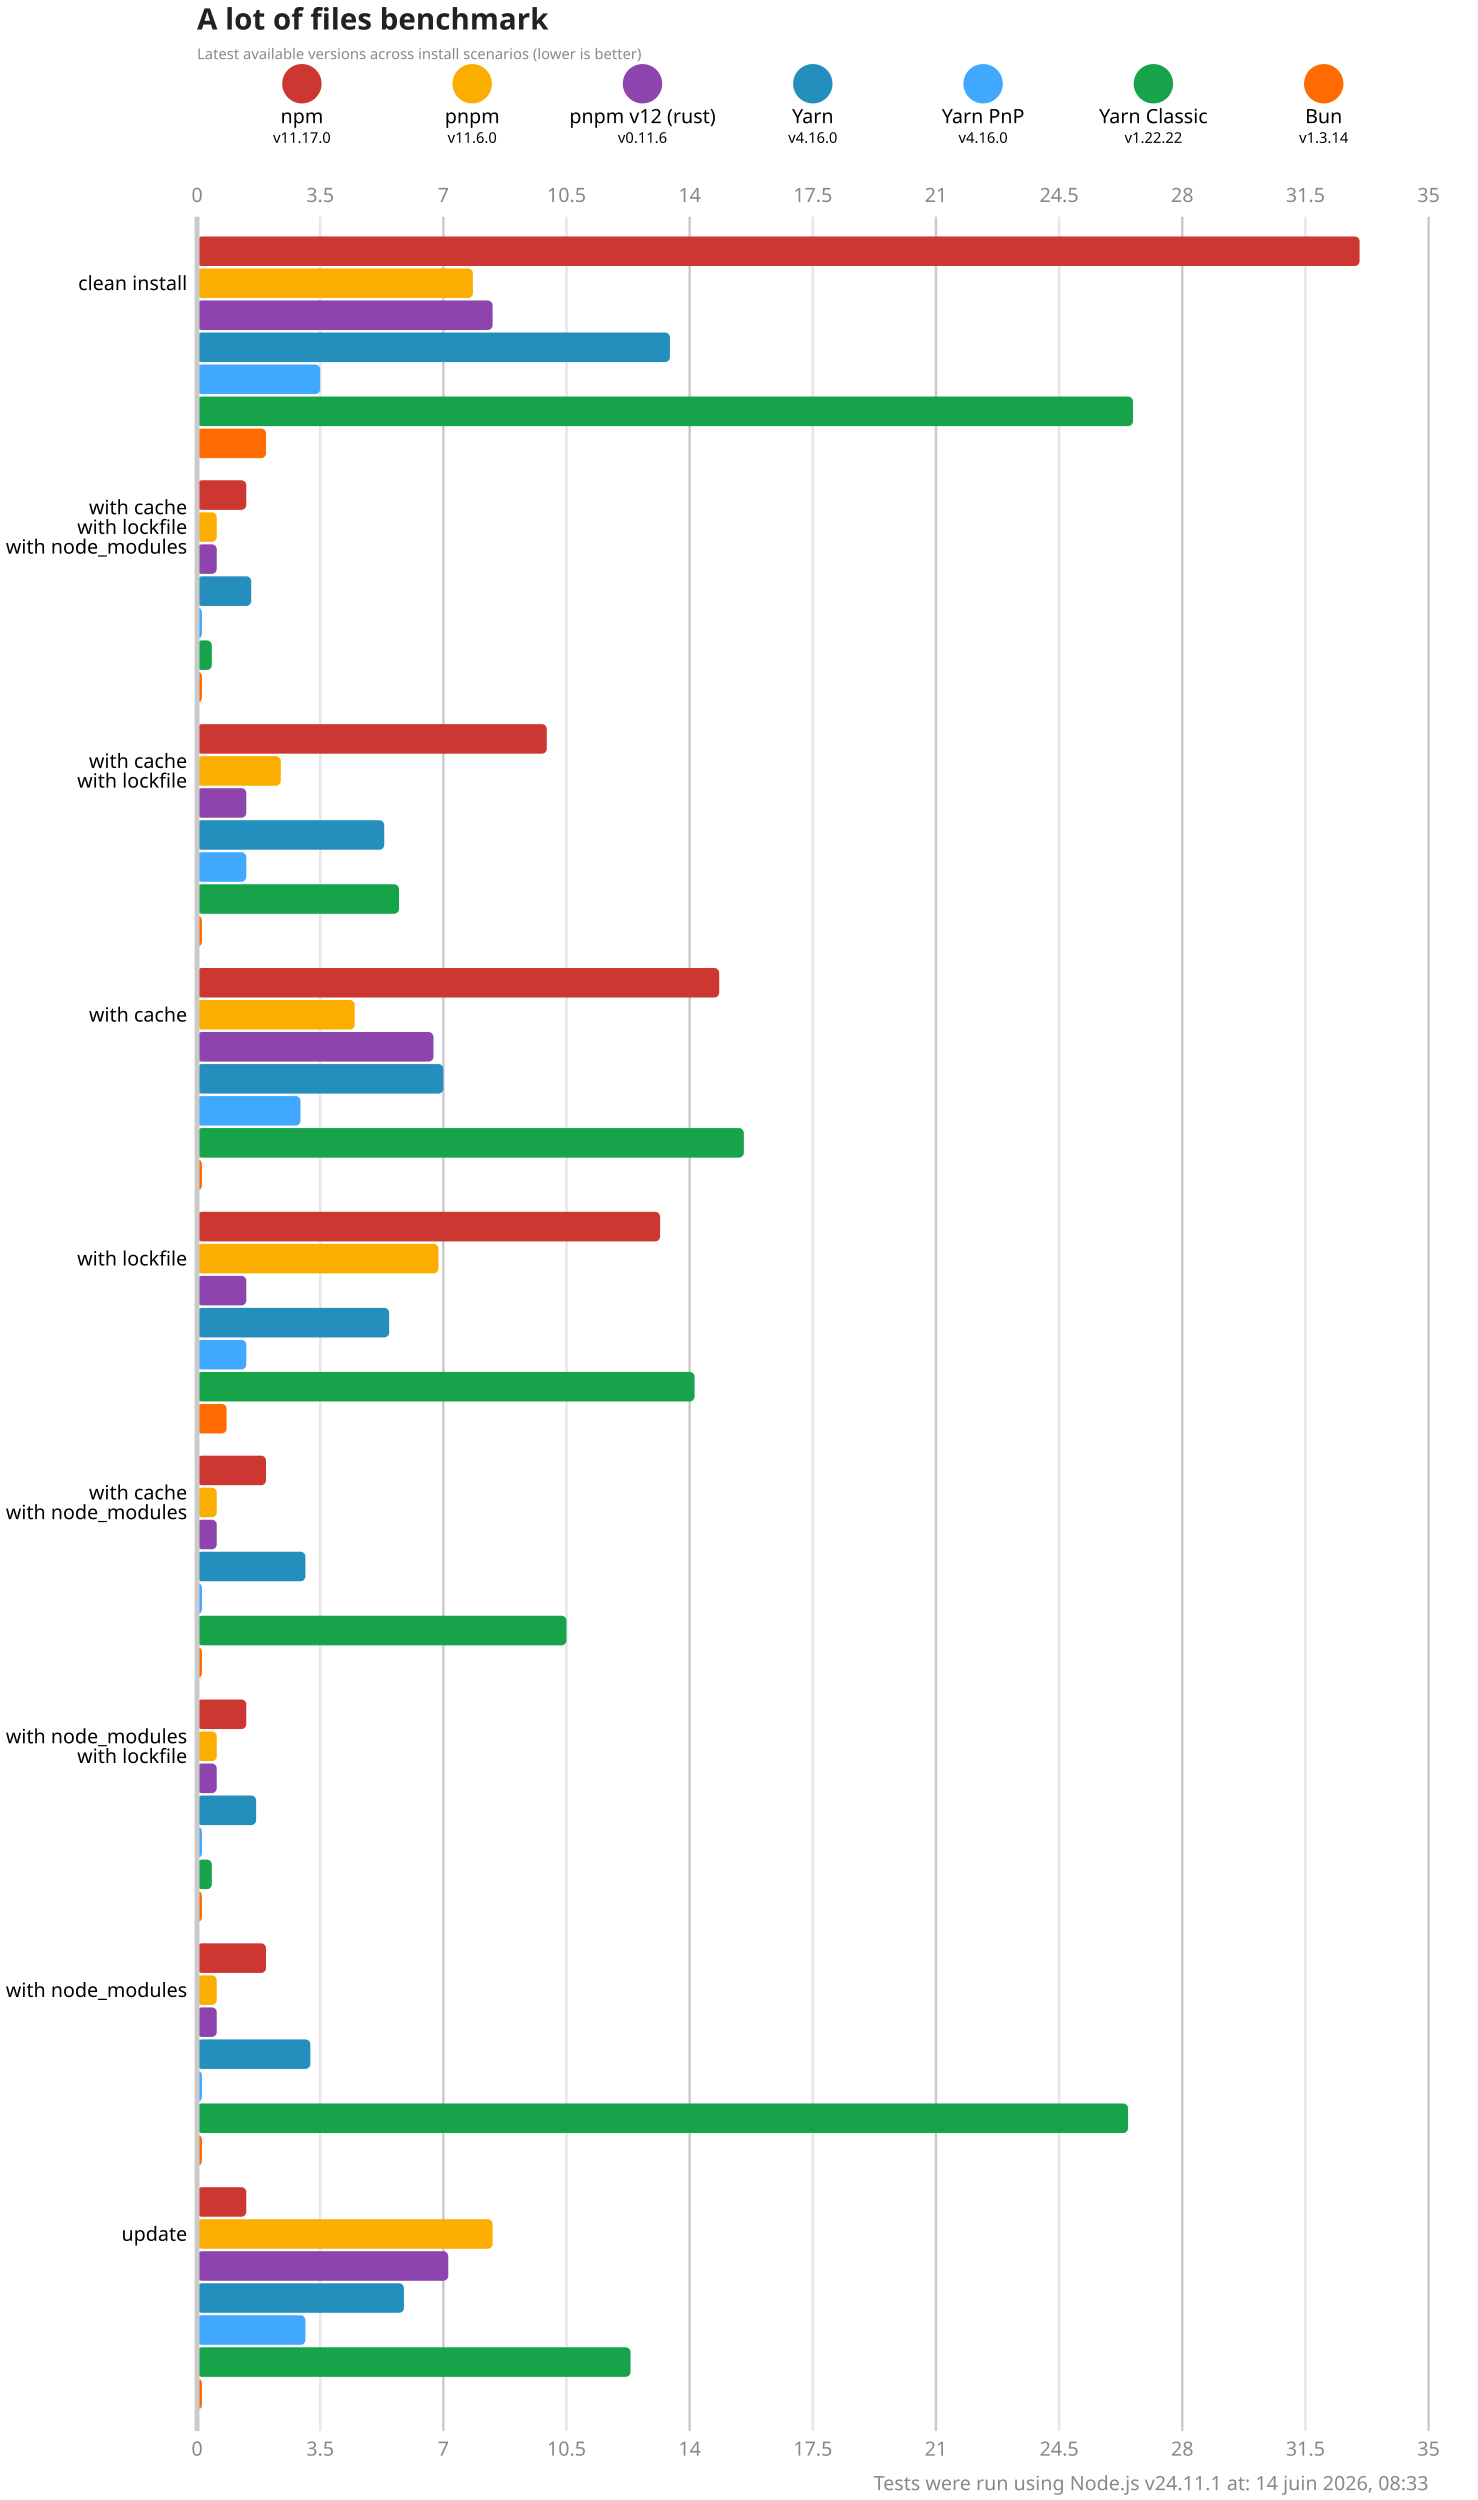
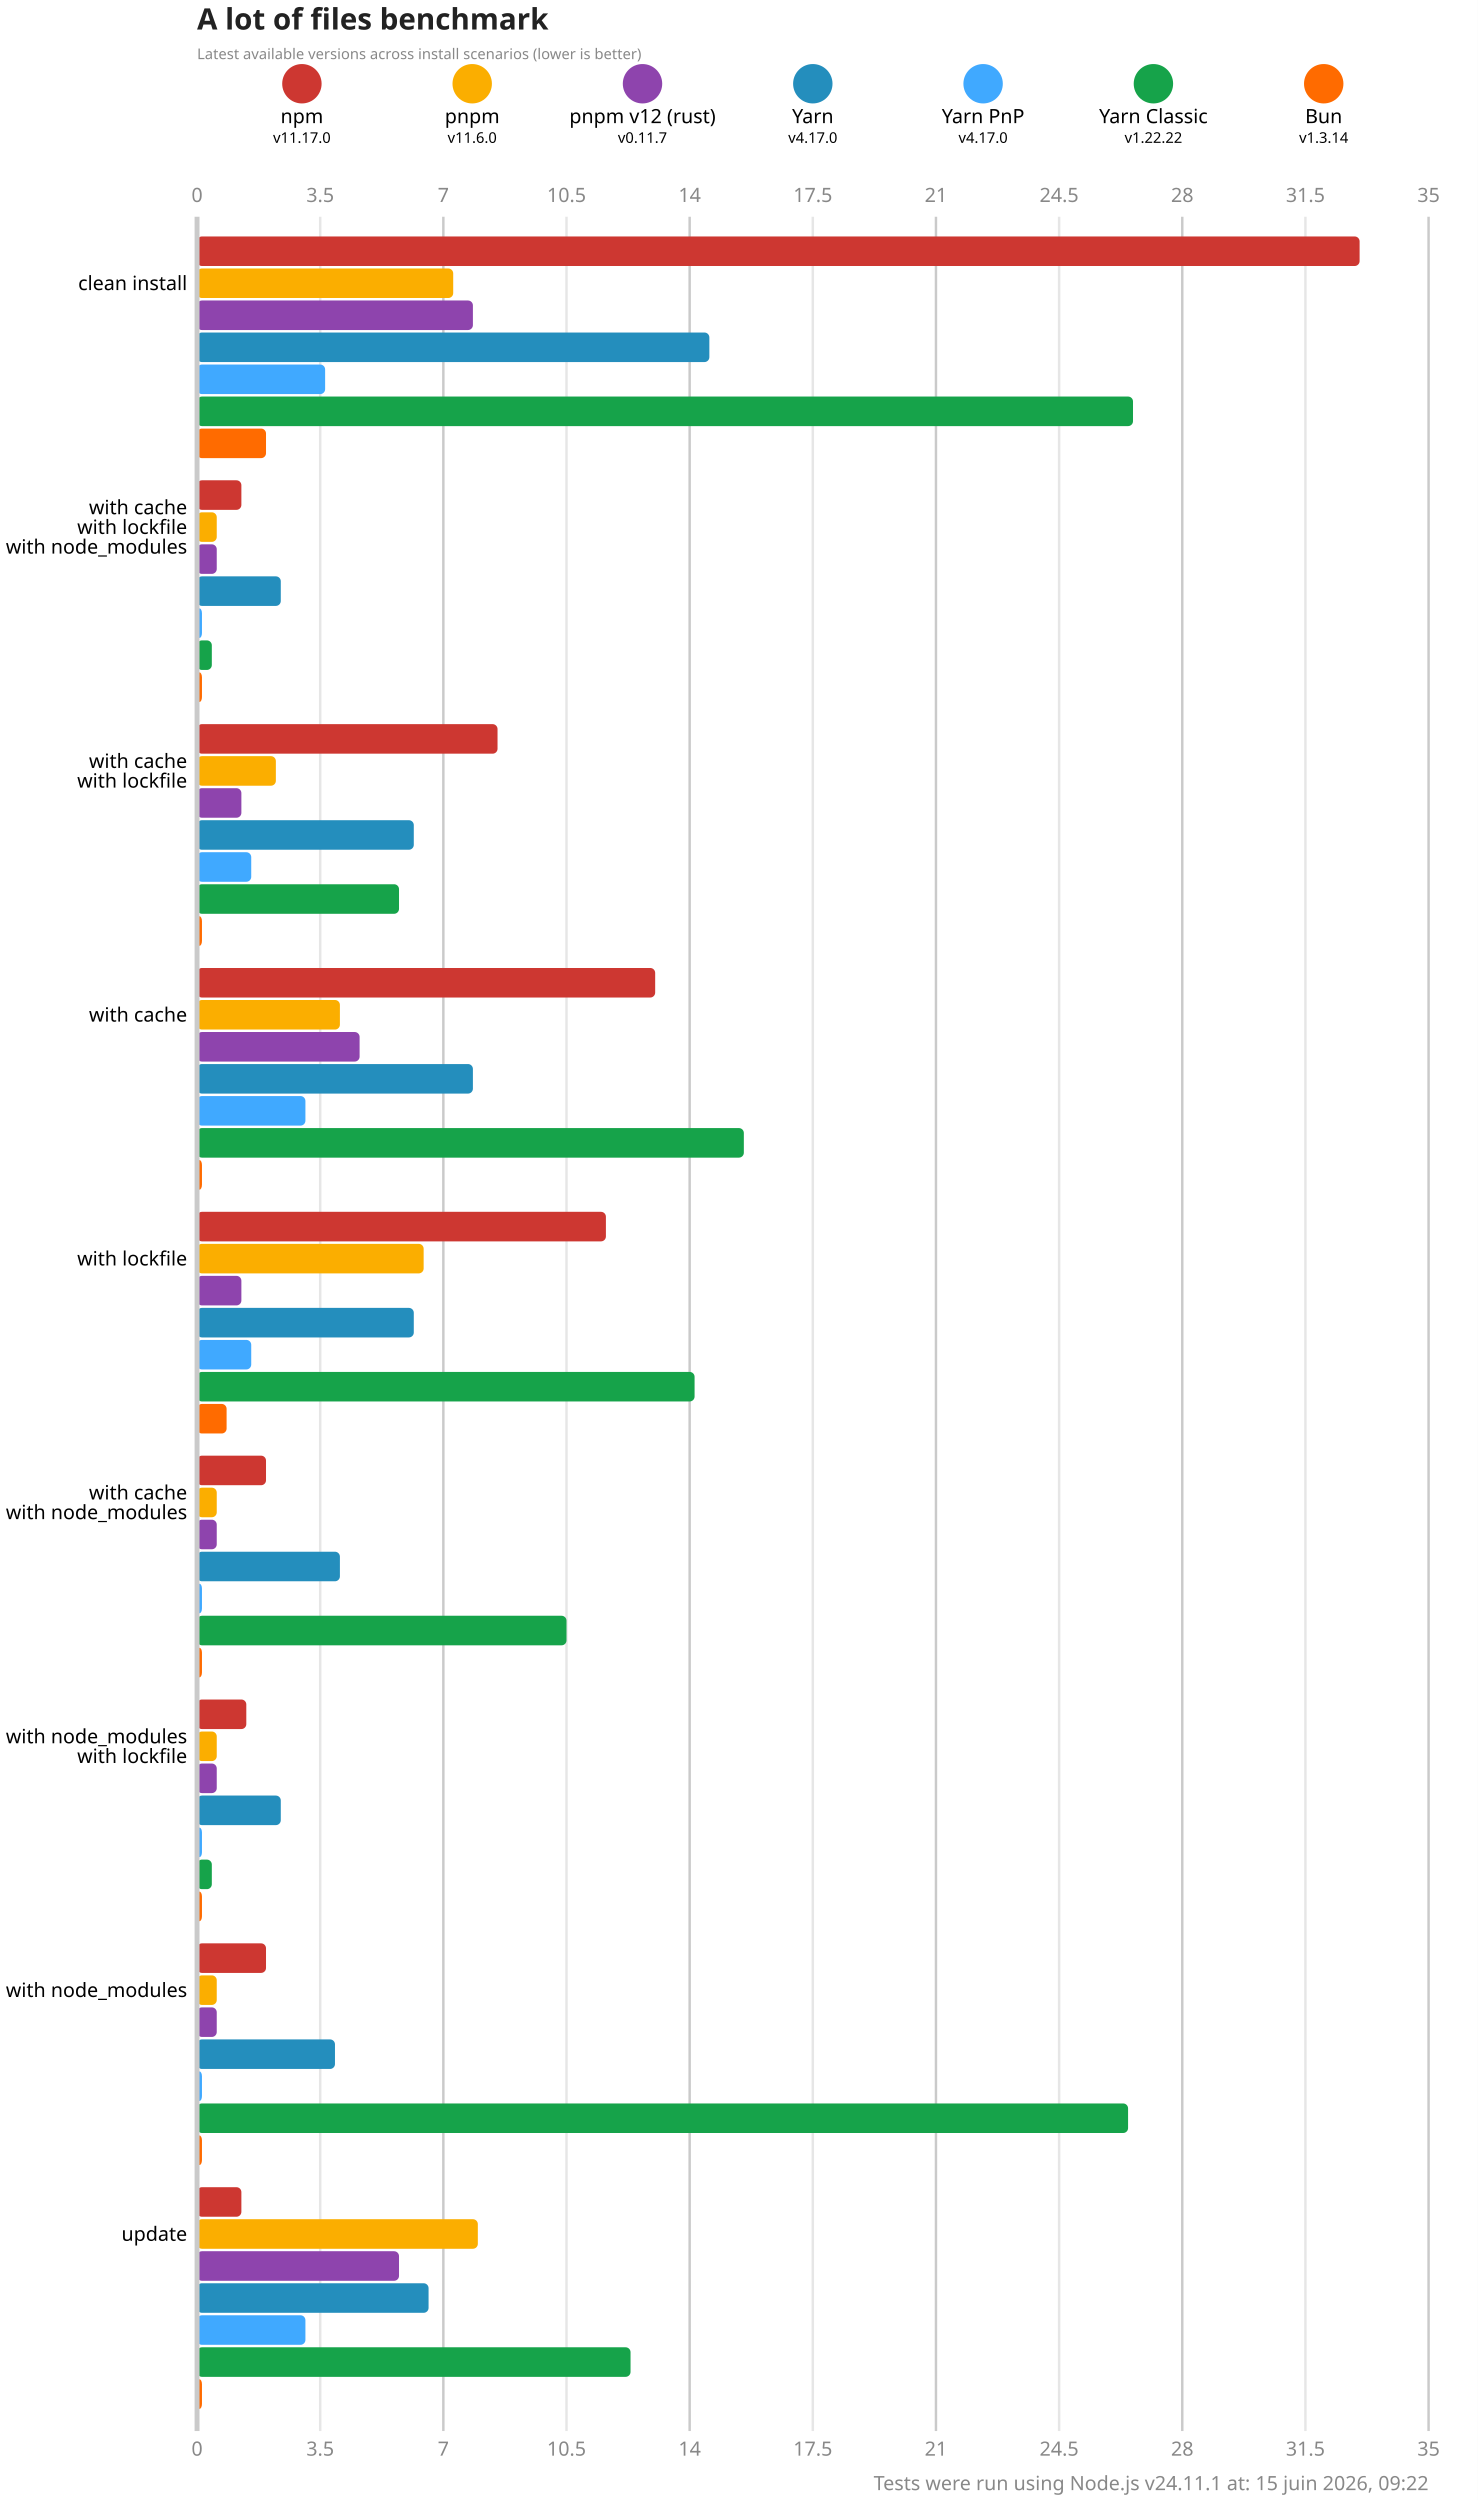
<svg xmlns="http://www.w3.org/2000/svg" version="1.1" viewBox="0 0 300 507.5">
  <style>
    .font { font-family: sans-serif; }
    .s3 { font-size: 3px; }
    .s4 { font-size: 4px; }
    .s5 { font-size: 5px; }
    .s6 { font-size: 6px; }
    .title { fill: #222; font-weight: 600; }
    .line { stroke: #cacaca; }
    .lineMinor { stroke: #e6e6e6; }
    .width { stroke-width: 0.5; }
    .text { fill: #888; }
  </style>
  <rect x="0" y="0" width="300" height="507.5" fill="#fff" />
  <text x="40" y="6" class="font s6 title">A lot of files benchmark</text>
  <text x="40" y="12" class="font s3 text">Latest available versions across install scenarios (lower is better)</text>
  <circle cx="61.286" cy="17" r="4" fill="#cd3731" />
  <text x="61.286" y="25" class="font s4" text-anchor="middle">npm</text>
  <text x="61.286" y="29" class="font s3" text-anchor="middle">v11.17.0</text>
  <circle cx="95.857" cy="17" r="4" fill="#fbae00" />
  <text x="95.857" y="25" class="font s4" text-anchor="middle">pnpm</text>
  <text x="95.857" y="29" class="font s3" text-anchor="middle">v11.6.0</text>
  <circle cx="130.429" cy="17" r="4" fill="#8e44ad" />
  <text x="130.429" y="25" class="font s4" text-anchor="middle">pnpm v12 (rust)</text>
-   <text x="130.429" y="29" class="font s3" text-anchor="middle">v0.11.6</text>
+   <text x="130.429" y="29" class="font s3" text-anchor="middle">v0.11.7</text>
  <circle cx="165" cy="17" r="4" fill="#248ebd" />
  <text x="165" y="25" class="font s4" text-anchor="middle">Yarn</text>
-   <text x="165" y="29" class="font s3" text-anchor="middle">v4.16.0</text>
+   <text x="165" y="29" class="font s3" text-anchor="middle">v4.17.0</text>
  <circle cx="199.571" cy="17" r="4" fill="#40a9ff" />
  <text x="199.571" y="25" class="font s4" text-anchor="middle">Yarn PnP</text>
-   <text x="199.571" y="29" class="font s3" text-anchor="middle">v4.16.0</text>
+   <text x="199.571" y="29" class="font s3" text-anchor="middle">v4.17.0</text>
  <circle cx="234.143" cy="17" r="4" fill="#16a34a" />
  <text x="234.143" y="25" class="font s4" text-anchor="middle">Yarn Classic</text>
  <text x="234.143" y="29" class="font s3" text-anchor="middle">v1.22.22</text>
  <circle cx="268.714" cy="17" r="4" fill="#ff6b00" />
  <text x="268.714" y="25" class="font s4" text-anchor="middle">Bun</text>
  <text x="268.714" y="29" class="font s3" text-anchor="middle">v1.3.14</text>
  <text x="40" y="41" class="font s4 text" text-anchor="middle">0</text>
  <text x="40" y="498.5" class="font s4 text" text-anchor="middle">0</text>
  <line x1="65" y1="44" x2="65" y2="493.5" class="lineMinor width" />
  <text x="65" y="41" class="font s4 text" text-anchor="middle">3.5</text>
  <text x="65" y="498.5" class="font s4 text" text-anchor="middle">3.5</text>
  <line x1="90" y1="44" x2="90" y2="493.5" class="line width" />
  <text x="90" y="41" class="font s4 text" text-anchor="middle">7</text>
  <text x="90" y="498.5" class="font s4 text" text-anchor="middle">7</text>
  <line x1="115" y1="44" x2="115" y2="493.5" class="lineMinor width" />
  <text x="115" y="41" class="font s4 text" text-anchor="middle">10.5</text>
  <text x="115" y="498.5" class="font s4 text" text-anchor="middle">10.5</text>
  <line x1="140" y1="44" x2="140" y2="493.5" class="line width" />
  <text x="140" y="41" class="font s4 text" text-anchor="middle">14</text>
  <text x="140" y="498.5" class="font s4 text" text-anchor="middle">14</text>
  <line x1="165" y1="44" x2="165" y2="493.5" class="lineMinor width" />
  <text x="165" y="41" class="font s4 text" text-anchor="middle">17.5</text>
  <text x="165" y="498.5" class="font s4 text" text-anchor="middle">17.5</text>
  <line x1="190" y1="44" x2="190" y2="493.5" class="line width" />
  <text x="190" y="41" class="font s4 text" text-anchor="middle">21</text>
  <text x="190" y="498.5" class="font s4 text" text-anchor="middle">21</text>
  <line x1="215" y1="44" x2="215" y2="493.5" class="lineMinor width" />
  <text x="215" y="41" class="font s4 text" text-anchor="middle">24.5</text>
  <text x="215" y="498.5" class="font s4 text" text-anchor="middle">24.5</text>
  <line x1="240" y1="44" x2="240" y2="493.5" class="line width" />
  <text x="240" y="41" class="font s4 text" text-anchor="middle">28</text>
  <text x="240" y="498.5" class="font s4 text" text-anchor="middle">28</text>
  <line x1="265" y1="44" x2="265" y2="493.5" class="lineMinor width" />
  <text x="265" y="41" class="font s4 text" text-anchor="middle">31.5</text>
  <text x="265" y="498.5" class="font s4 text" text-anchor="middle">31.5</text>
  <line x1="290" y1="44" x2="290" y2="493.5" class="line width" />
  <text x="290" y="41" class="font s4 text" text-anchor="middle">35</text>
  <text x="290" y="498.5" class="font s4 text" text-anchor="middle">35</text>
  <rect x="40" y="48" width="236" height="6" fill="#cd3731" rx="1" ry="1" />
-   <rect x="40" y="54.5" width="56" height="6" fill="#fbae00" rx="1" ry="1" />
-   <rect x="40" y="61" width="60" height="6" fill="#8e44ad" rx="1" ry="1" />
-   <rect x="40" y="67.5" width="96" height="6" fill="#248ebd" rx="1" ry="1" />
-   <rect x="40" y="74" width="25" height="6" fill="#40a9ff" rx="1" ry="1" />
+   <rect x="40" y="54.5" width="52" height="6" fill="#fbae00" rx="1" ry="1" />
+   <rect x="40" y="61" width="56" height="6" fill="#8e44ad" rx="1" ry="1" />
+   <rect x="40" y="67.5" width="104" height="6" fill="#248ebd" rx="1" ry="1" />
+   <rect x="40" y="74" width="26" height="6" fill="#40a9ff" rx="1" ry="1" />
  <rect x="40" y="80.5" width="190" height="6" fill="#16a34a" rx="1" ry="1" />
  <rect x="40" y="87" width="14" height="6" fill="#ff6b00" rx="1" ry="1" />
-   <rect x="40" y="97.5" width="10" height="6" fill="#cd3731" rx="1" ry="1" />
+   <rect x="40" y="97.5" width="9" height="6" fill="#cd3731" rx="1" ry="1" />
  <rect x="40" y="104" width="4" height="6" fill="#fbae00" rx="1" ry="1" />
  <rect x="40" y="110.5" width="4" height="6" fill="#8e44ad" rx="1" ry="1" />
-   <rect x="40" y="117" width="11" height="6" fill="#248ebd" rx="1" ry="1" />
+   <rect x="40" y="117" width="17" height="6" fill="#248ebd" rx="1" ry="1" />
  <rect x="40" y="123.5" width="1" height="6" fill="#40a9ff" rx="1" ry="1" />
  <rect x="40" y="130" width="3" height="6" fill="#16a34a" rx="1" ry="1" />
  <rect x="40" y="136.5" width="1" height="6" fill="#ff6b00" rx="1" ry="1" />
-   <rect x="40" y="147" width="71" height="6" fill="#cd3731" rx="1" ry="1" />
-   <rect x="40" y="153.5" width="17" height="6" fill="#fbae00" rx="1" ry="1" />
-   <rect x="40" y="160" width="10" height="6" fill="#8e44ad" rx="1" ry="1" />
-   <rect x="40" y="166.5" width="38" height="6" fill="#248ebd" rx="1" ry="1" />
-   <rect x="40" y="173" width="10" height="6" fill="#40a9ff" rx="1" ry="1" />
+   <rect x="40" y="147" width="61" height="6" fill="#cd3731" rx="1" ry="1" />
+   <rect x="40" y="153.5" width="16" height="6" fill="#fbae00" rx="1" ry="1" />
+   <rect x="40" y="160" width="9" height="6" fill="#8e44ad" rx="1" ry="1" />
+   <rect x="40" y="166.5" width="44" height="6" fill="#248ebd" rx="1" ry="1" />
+   <rect x="40" y="173" width="11" height="6" fill="#40a9ff" rx="1" ry="1" />
  <rect x="40" y="179.5" width="41" height="6" fill="#16a34a" rx="1" ry="1" />
  <rect x="40" y="186" width="1" height="6" fill="#ff6b00" rx="1" ry="1" />
-   <rect x="40" y="196.5" width="106" height="6" fill="#cd3731" rx="1" ry="1" />
-   <rect x="40" y="203" width="32" height="6" fill="#fbae00" rx="1" ry="1" />
-   <rect x="40" y="209.5" width="48" height="6" fill="#8e44ad" rx="1" ry="1" />
-   <rect x="40" y="216" width="50" height="6" fill="#248ebd" rx="1" ry="1" />
-   <rect x="40" y="222.5" width="21" height="6" fill="#40a9ff" rx="1" ry="1" />
+   <rect x="40" y="196.5" width="93" height="6" fill="#cd3731" rx="1" ry="1" />
+   <rect x="40" y="203" width="29" height="6" fill="#fbae00" rx="1" ry="1" />
+   <rect x="40" y="209.5" width="33" height="6" fill="#8e44ad" rx="1" ry="1" />
+   <rect x="40" y="216" width="56" height="6" fill="#248ebd" rx="1" ry="1" />
+   <rect x="40" y="222.5" width="22" height="6" fill="#40a9ff" rx="1" ry="1" />
  <rect x="40" y="229" width="111" height="6" fill="#16a34a" rx="1" ry="1" />
  <rect x="40" y="235.5" width="1" height="6" fill="#ff6b00" rx="1" ry="1" />
-   <rect x="40" y="246" width="94" height="6" fill="#cd3731" rx="1" ry="1" />
-   <rect x="40" y="252.5" width="49" height="6" fill="#fbae00" rx="1" ry="1" />
-   <rect x="40" y="259" width="10" height="6" fill="#8e44ad" rx="1" ry="1" />
-   <rect x="40" y="265.5" width="39" height="6" fill="#248ebd" rx="1" ry="1" />
-   <rect x="40" y="272" width="10" height="6" fill="#40a9ff" rx="1" ry="1" />
+   <rect x="40" y="246" width="83" height="6" fill="#cd3731" rx="1" ry="1" />
+   <rect x="40" y="252.5" width="46" height="6" fill="#fbae00" rx="1" ry="1" />
+   <rect x="40" y="259" width="9" height="6" fill="#8e44ad" rx="1" ry="1" />
+   <rect x="40" y="265.5" width="44" height="6" fill="#248ebd" rx="1" ry="1" />
+   <rect x="40" y="272" width="11" height="6" fill="#40a9ff" rx="1" ry="1" />
  <rect x="40" y="278.5" width="101" height="6" fill="#16a34a" rx="1" ry="1" />
  <rect x="40" y="285" width="6" height="6" fill="#ff6b00" rx="1" ry="1" />
  <rect x="40" y="295.5" width="14" height="6" fill="#cd3731" rx="1" ry="1" />
  <rect x="40" y="302" width="4" height="6" fill="#fbae00" rx="1" ry="1" />
  <rect x="40" y="308.5" width="4" height="6" fill="#8e44ad" rx="1" ry="1" />
-   <rect x="40" y="315" width="22" height="6" fill="#248ebd" rx="1" ry="1" />
+   <rect x="40" y="315" width="29" height="6" fill="#248ebd" rx="1" ry="1" />
  <rect x="40" y="321.5" width="1" height="6" fill="#40a9ff" rx="1" ry="1" />
  <rect x="40" y="328" width="75" height="6" fill="#16a34a" rx="1" ry="1" />
  <rect x="40" y="334.5" width="1" height="6" fill="#ff6b00" rx="1" ry="1" />
  <rect x="40" y="345" width="10" height="6" fill="#cd3731" rx="1" ry="1" />
  <rect x="40" y="351.5" width="4" height="6" fill="#fbae00" rx="1" ry="1" />
  <rect x="40" y="358" width="4" height="6" fill="#8e44ad" rx="1" ry="1" />
-   <rect x="40" y="364.5" width="12" height="6" fill="#248ebd" rx="1" ry="1" />
+   <rect x="40" y="364.5" width="17" height="6" fill="#248ebd" rx="1" ry="1" />
  <rect x="40" y="371" width="1" height="6" fill="#40a9ff" rx="1" ry="1" />
  <rect x="40" y="377.5" width="3" height="6" fill="#16a34a" rx="1" ry="1" />
  <rect x="40" y="384" width="1" height="6" fill="#ff6b00" rx="1" ry="1" />
  <rect x="40" y="394.5" width="14" height="6" fill="#cd3731" rx="1" ry="1" />
  <rect x="40" y="401" width="4" height="6" fill="#fbae00" rx="1" ry="1" />
  <rect x="40" y="407.5" width="4" height="6" fill="#8e44ad" rx="1" ry="1" />
-   <rect x="40" y="414" width="23" height="6" fill="#248ebd" rx="1" ry="1" />
+   <rect x="40" y="414" width="28" height="6" fill="#248ebd" rx="1" ry="1" />
  <rect x="40" y="420.5" width="1" height="6" fill="#40a9ff" rx="1" ry="1" />
  <rect x="40" y="427" width="189" height="6" fill="#16a34a" rx="1" ry="1" />
  <rect x="40" y="433.5" width="1" height="6" fill="#ff6b00" rx="1" ry="1" />
-   <rect x="40" y="444" width="10" height="6" fill="#cd3731" rx="1" ry="1" />
-   <rect x="40" y="450.5" width="60" height="6" fill="#fbae00" rx="1" ry="1" />
-   <rect x="40" y="457" width="51" height="6" fill="#8e44ad" rx="1" ry="1" />
-   <rect x="40" y="463.5" width="42" height="6" fill="#248ebd" rx="1" ry="1" />
+   <rect x="40" y="444" width="9" height="6" fill="#cd3731" rx="1" ry="1" />
+   <rect x="40" y="450.5" width="57" height="6" fill="#fbae00" rx="1" ry="1" />
+   <rect x="40" y="457" width="41" height="6" fill="#8e44ad" rx="1" ry="1" />
+   <rect x="40" y="463.5" width="47" height="6" fill="#248ebd" rx="1" ry="1" />
  <rect x="40" y="470" width="22" height="6" fill="#40a9ff" rx="1" ry="1" />
  <rect x="40" y="476.5" width="88" height="6" fill="#16a34a" rx="1" ry="1" />
  <rect x="40" y="483" width="1" height="6" fill="#ff6b00" rx="1" ry="1" />
  <line x1="40" y1="44" x2="40" y2="493.5" class="line" />
  <text x="38" y="57.5" class="font s4" dominant-baseline="middle" text-anchor="end">clean install</text>
  <text x="38" y="103" class="font s4" dominant-baseline="middle" text-anchor="end">with cache</text>
  <text x="38" y="107" class="font s4" dominant-baseline="middle" text-anchor="end">with lockfile</text>
  <text x="38" y="111" class="font s4" dominant-baseline="middle" text-anchor="end">with node_modules</text>
  <text x="38" y="154.5" class="font s4" dominant-baseline="middle" text-anchor="end">with cache</text>
  <text x="38" y="158.5" class="font s4" dominant-baseline="middle" text-anchor="end">with lockfile</text>
  <text x="38" y="206" class="font s4" dominant-baseline="middle" text-anchor="end">with cache</text>
  <text x="38" y="255.5" class="font s4" dominant-baseline="middle" text-anchor="end">with lockfile</text>
  <text x="38" y="303" class="font s4" dominant-baseline="middle" text-anchor="end">with cache</text>
  <text x="38" y="307" class="font s4" dominant-baseline="middle" text-anchor="end">with node_modules</text>
  <text x="38" y="352.5" class="font s4" dominant-baseline="middle" text-anchor="end">with node_modules</text>
  <text x="38" y="356.5" class="font s4" dominant-baseline="middle" text-anchor="end">with lockfile</text>
  <text x="38" y="404" class="font s4" dominant-baseline="middle" text-anchor="end">with node_modules</text>
  <text x="38" y="453.5" class="font s4" dominant-baseline="middle" text-anchor="end">update</text>
-   <text x="290" y="505.5" class="font s4 text" text-anchor="end">Tests were run using Node.js v24.11.1 at: 14 juin 2026, 08:33</text>
+   <text x="290" y="505.5" class="font s4 text" text-anchor="end">Tests were run using Node.js v24.11.1 at: 15 juin 2026, 09:22</text>
</svg>
